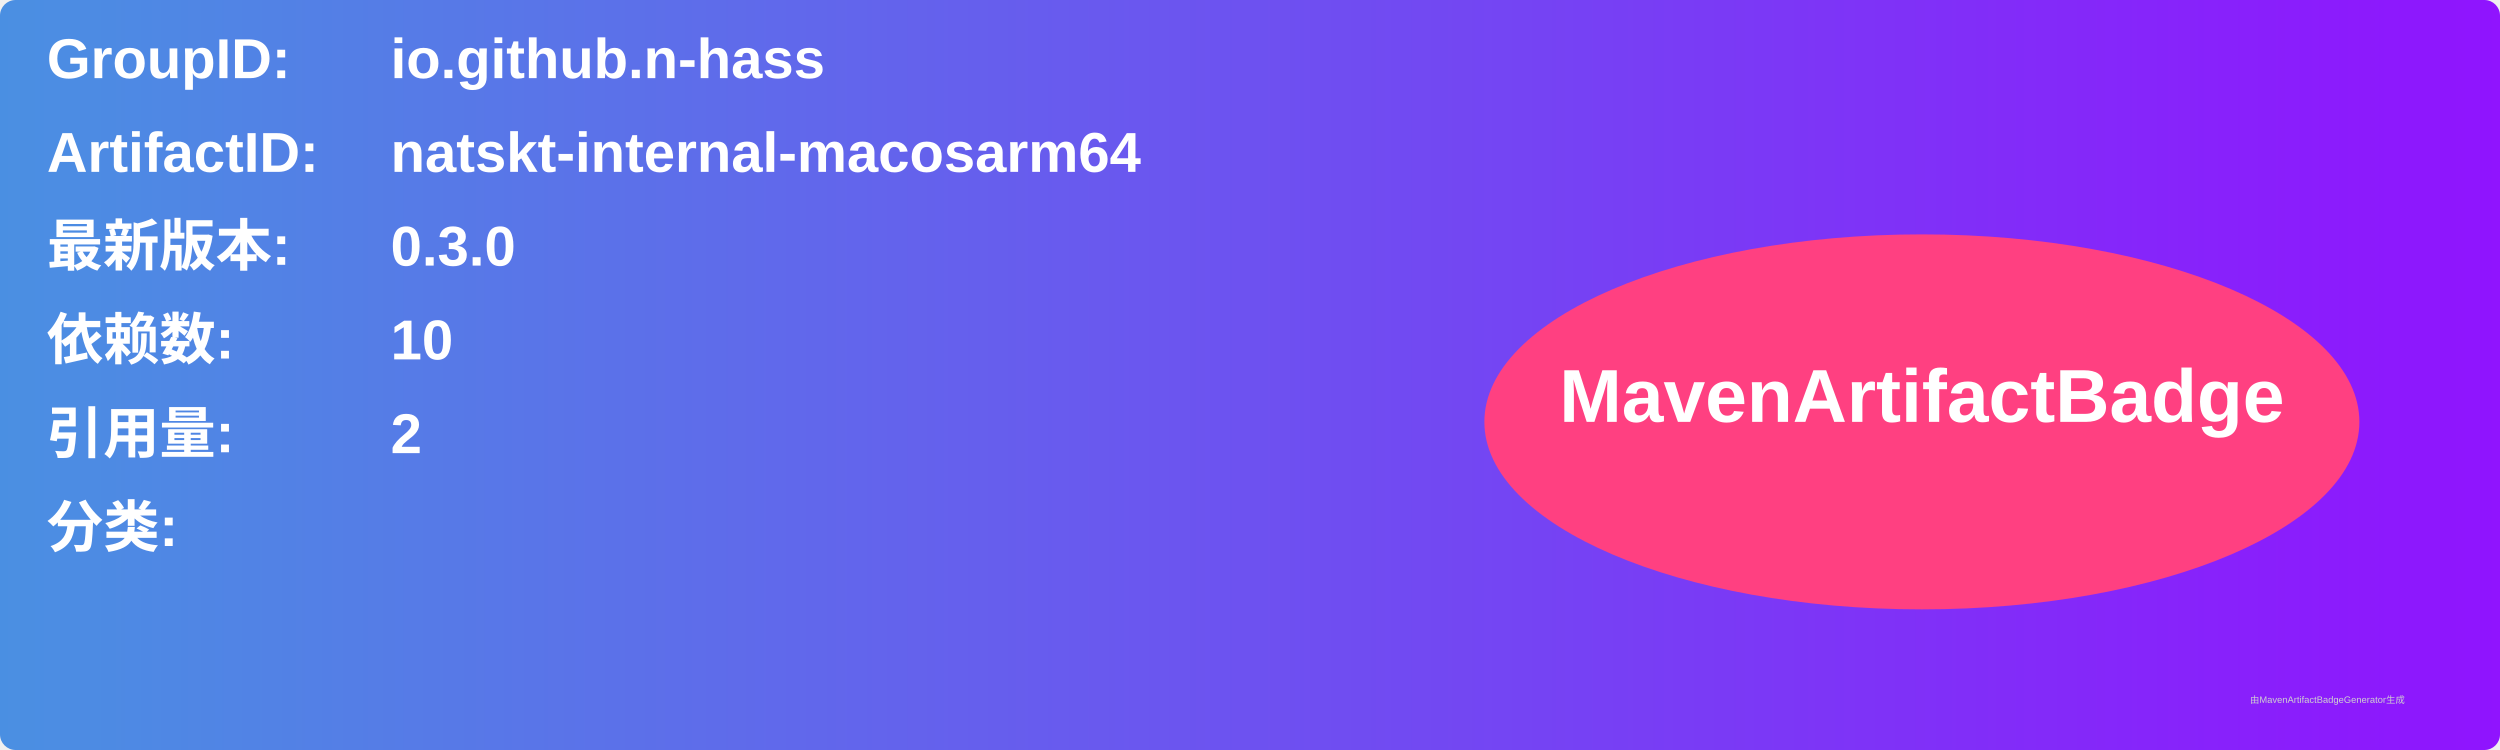
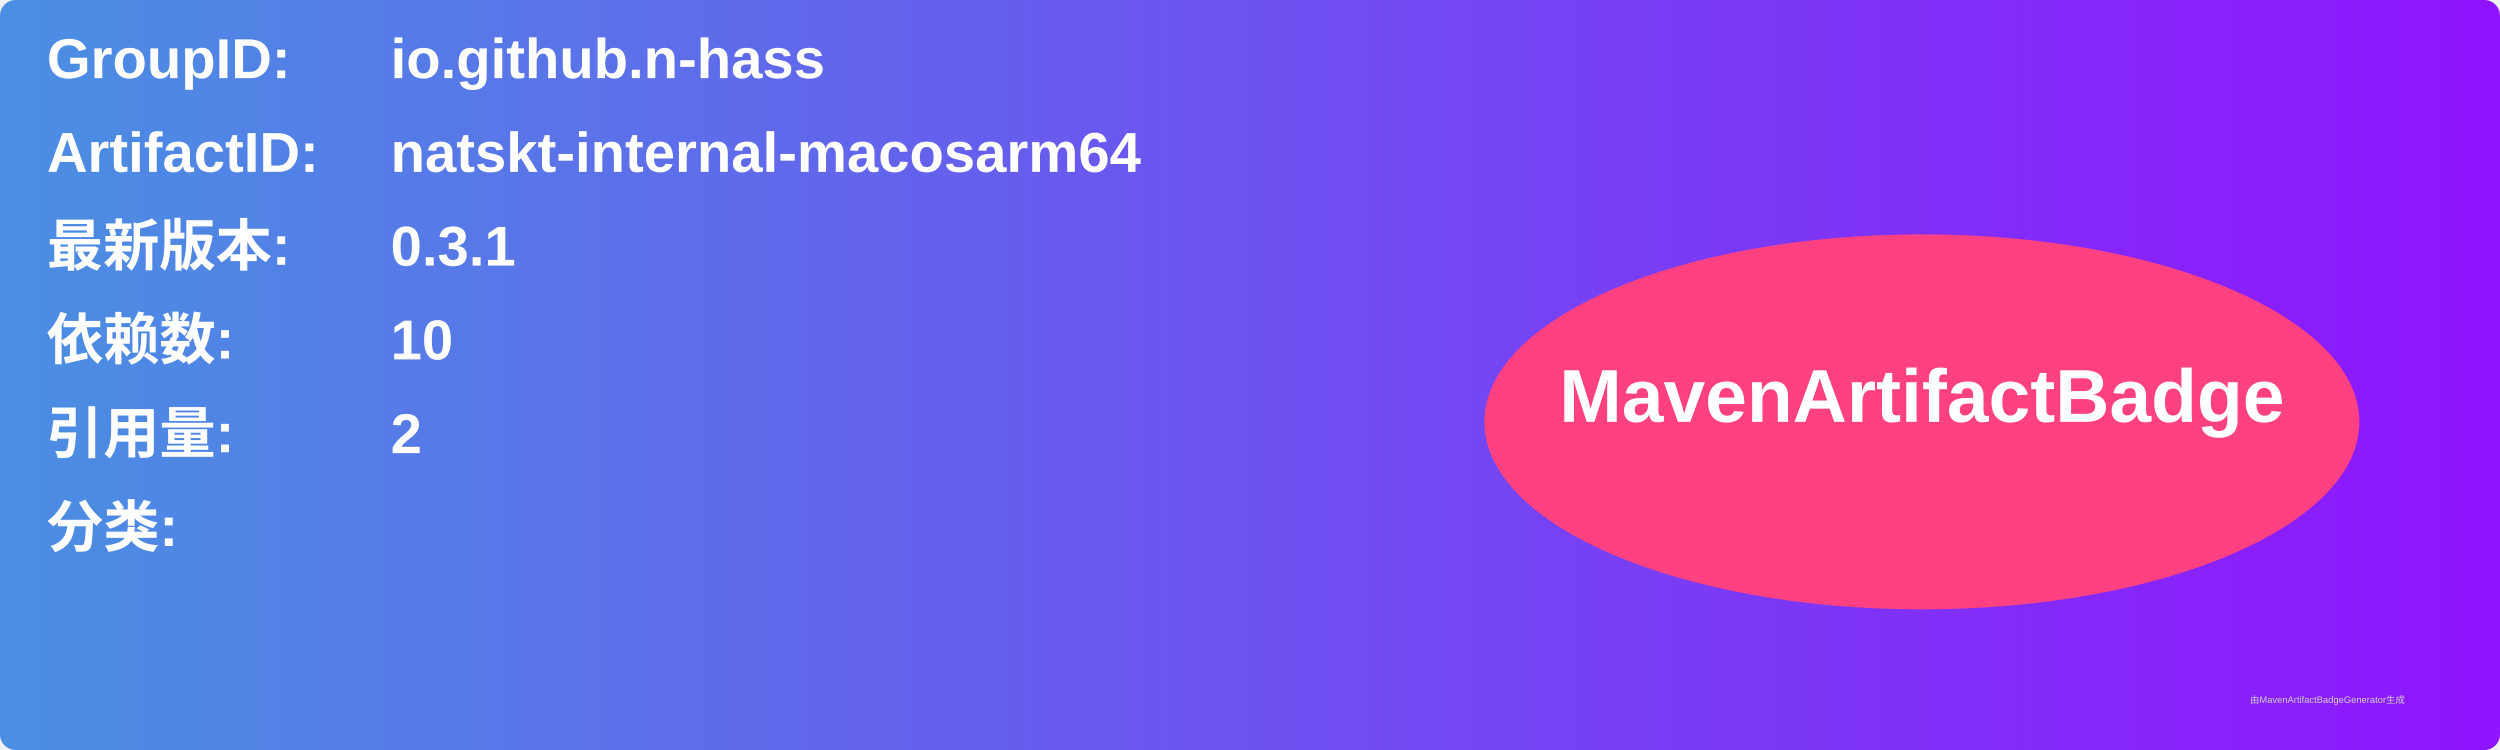
<svg xmlns="http://www.w3.org/2000/svg" width="800" height="240" viewBox="0 0 800 240">
  <linearGradient id="grad" x1="0%" y1="0%" x2="100%" y2="0%">
    <stop offset="0%" stop-color="#4a90e2" />
    <stop offset="100%" stop-color="#9013fe" />
  </linearGradient>
  <rect width="100%" height="100%" rx="5" ry="5" fill="url(#grad)" />
  <g transform="translate(15, 15)">
    <text x="0" y="10" font-family="Arial" font-size="18" fill="white" font-weight="bold" width="260">GroupID:</text>
    <text x="110" y="10" font-family="Arial" font-size="18" fill="white" font-weight="bold" width="460">io.github.n-hass</text>
    <text x="0" y="40" font-family="Arial" font-size="18" fill="white" font-weight="bold" width="260">ArtifactID:</text>
    <text x="110" y="40" font-family="Arial" font-size="18" fill="white" font-weight="bold" width="460">natskt-internal-macosarm64</text>
    <text x="0" y="70" font-family="Arial" font-size="18" fill="white" font-weight="bold">最新版本:</text>
    <text x="110" y="70" font-family="Arial" font-size="18" fill="white" font-weight="bold">
-       <tspan font-weight="bold">0.3.0</tspan>
+       <tspan font-weight="bold">0.3.1</tspan>
    </text>
    <text x="0" y="100" font-family="Arial" font-size="18" fill="white" font-weight="bold">依赖数: </text>
    <text x="110" y="100" font-family="Arial" font-size="18" fill="white">
      <tspan font-weight="bold">10</tspan>
    </text>
    <text x="0" y="130" font-family="Arial" font-size="18" fill="white" font-weight="bold">引用量: </text>
    <text x="110" y="130" font-family="Arial" font-size="18" fill="white">
      <tspan font-weight="bold">2</tspan>
    </text>
    <text x="0" y="160" font-family="Arial" font-size="18" fill="white" font-weight="bold">分类:</text>
    <text x="10" y="190" font-family="Arial" font-size="10" fill="white">
      <tspan font-weight="bold" />
    </text>
    <ellipse cx="600" cy="120" rx="140" ry="60" fill="#ff4081" />
    <text x="600" y="120" text-anchor="middle" font-family="Arial" font-size="24" fill="white" font-weight="bold">MavenArtifactBadge</text>
  </g>
  <text x="720" y="225" font-family="Arial" font-size="3" fill="#d0d0d0">由MavenArtifactBadgeGenerator生成</text>
</svg>
